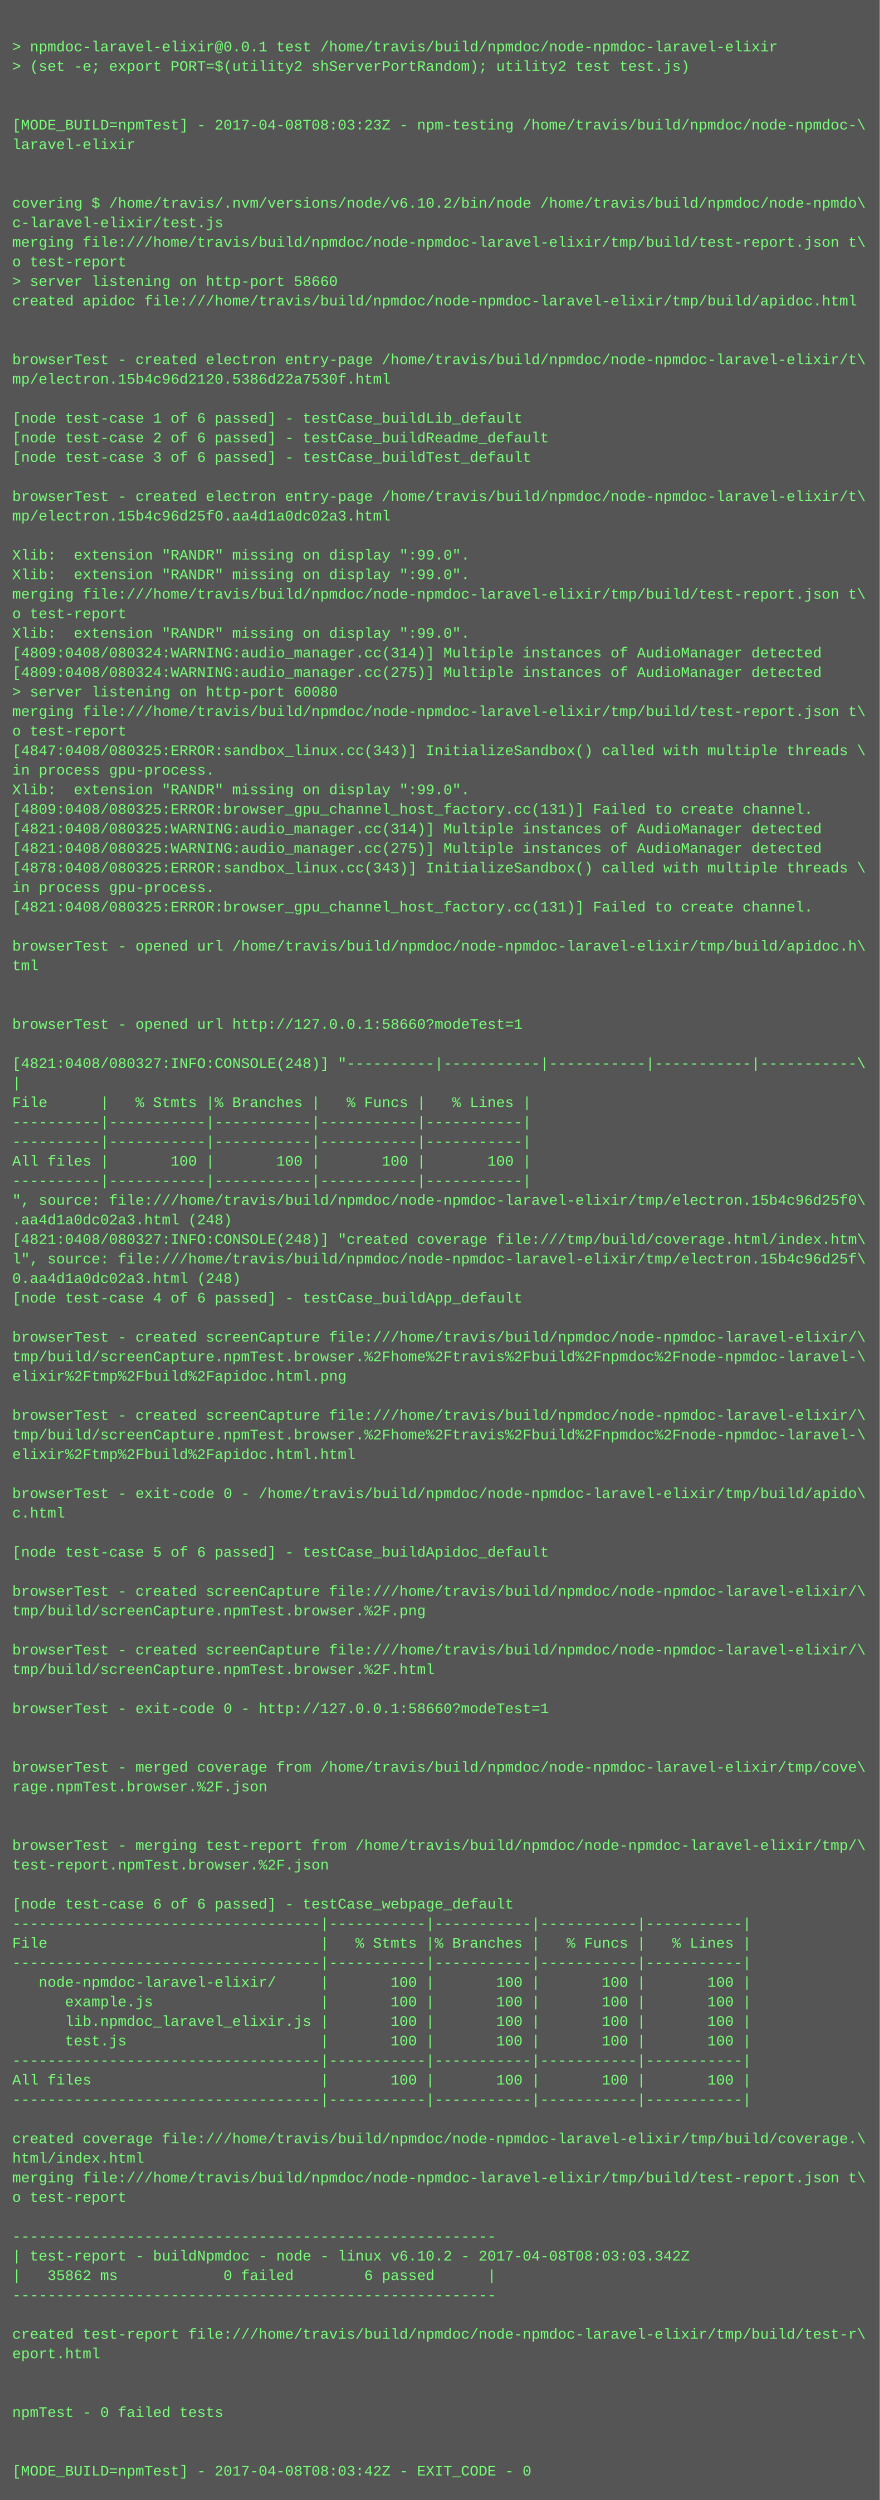
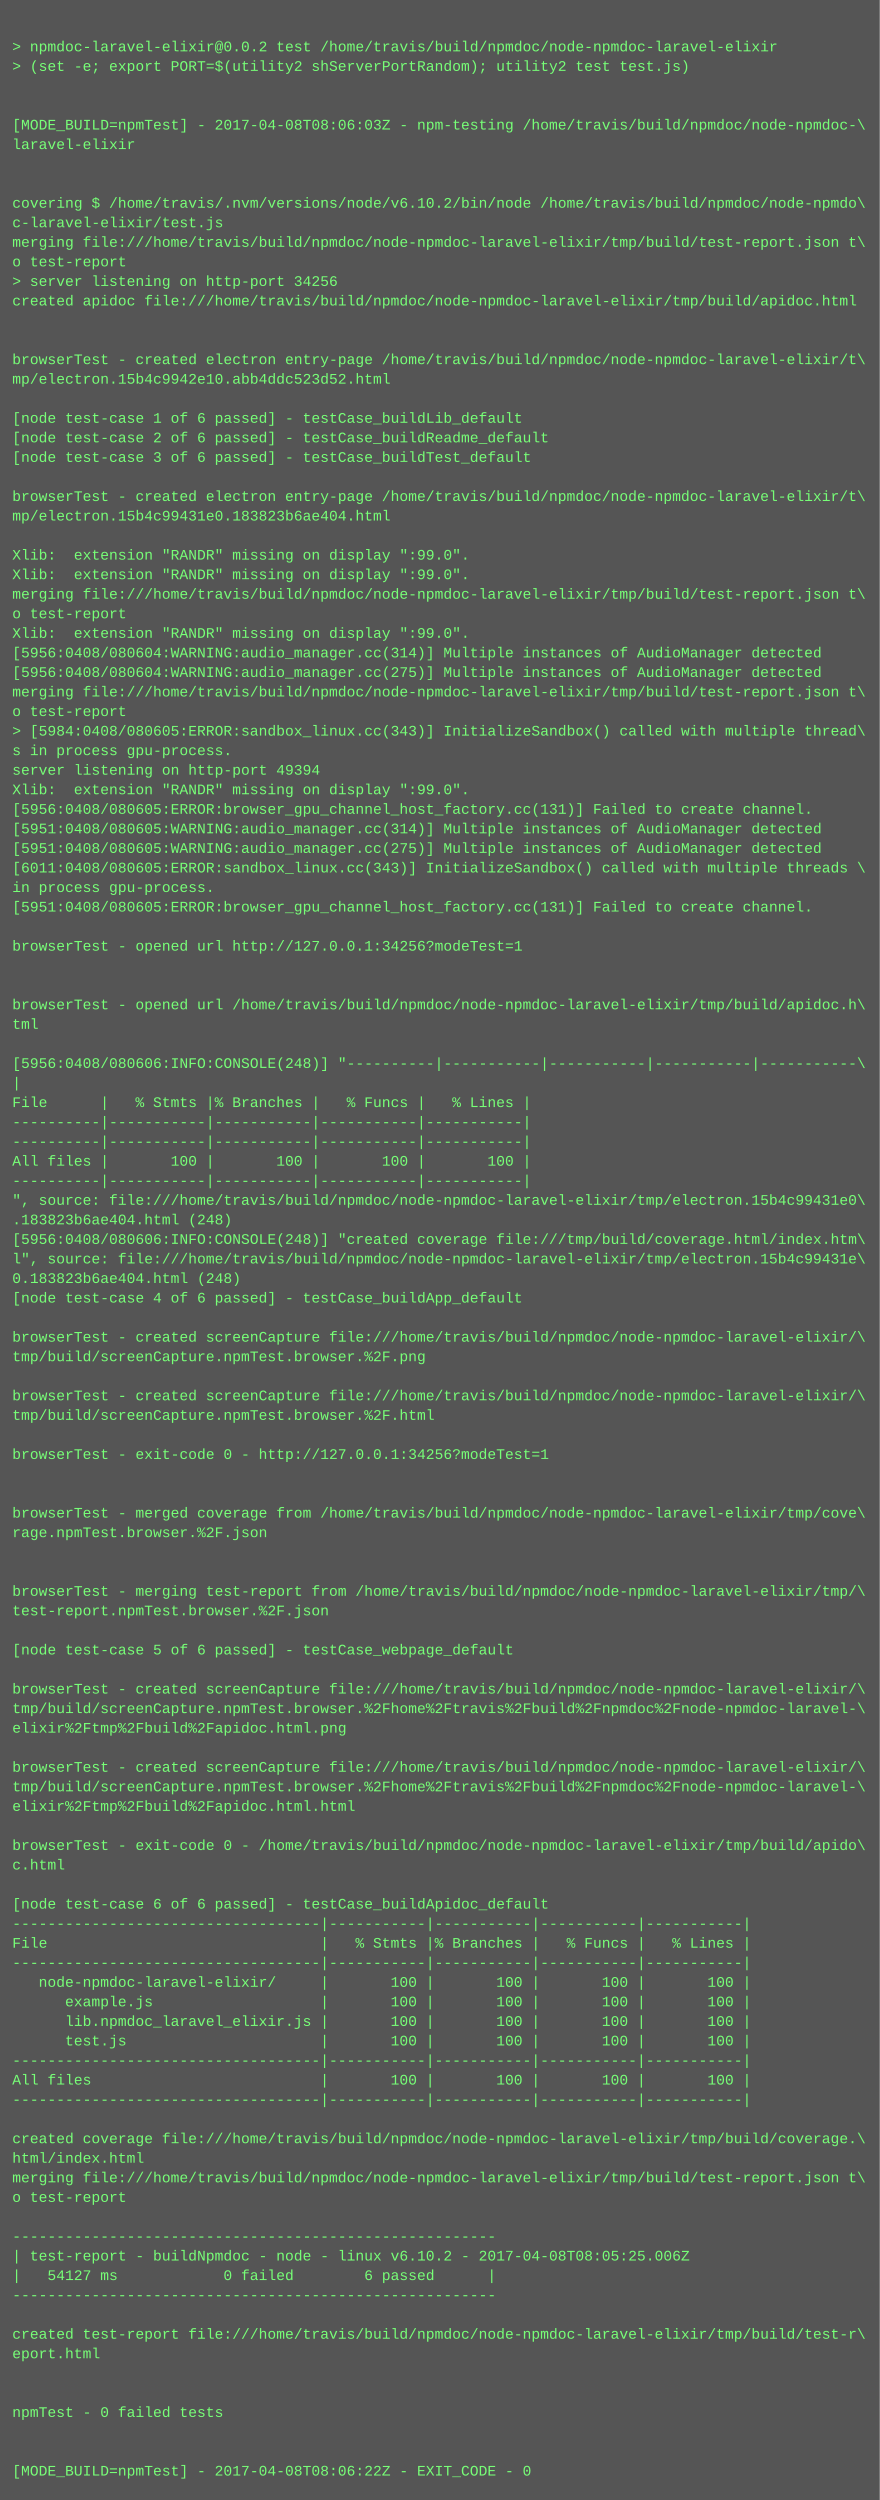
<svg xmlns="http://www.w3.org/2000/svg" height="2046" width="720">
  <rect height="2046" fill="#555" width="720" />
  <text fill="#7f7" font-family="Courier New" font-size="12" xml:space="preserve">
    <tspan x="10" y="26" />
-     <tspan x="10" y="42">&gt; npmdoc-laravel-elixir@0.0.1 test /home/travis/build/npmdoc/node-npmdoc-laravel-elixir</tspan>
+     <tspan x="10" y="42">&gt; npmdoc-laravel-elixir@0.0.2 test /home/travis/build/npmdoc/node-npmdoc-laravel-elixir</tspan>
    <tspan x="10" y="58">&gt; (set -e; export PORT=$(utility2 shServerPortRandom); utility2 test test.js)</tspan>
    <tspan x="10" y="74" />
    <tspan x="10" y="90" />
-     <tspan x="10" y="106">[MODE_BUILD=npmTest] - 2017-04-08T08:03:23Z - npm-testing /home/travis/build/npmdoc/node-npmdoc-\</tspan>
+     <tspan x="10" y="106">[MODE_BUILD=npmTest] - 2017-04-08T08:06:03Z - npm-testing /home/travis/build/npmdoc/node-npmdoc-\</tspan>
    <tspan x="10" y="122">laravel-elixir</tspan>
    <tspan x="10" y="138" />
    <tspan x="10" y="154" />
    <tspan x="10" y="170">covering $ /home/travis/.nvm/versions/node/v6.10.2/bin/node /home/travis/build/npmdoc/node-npmdo\</tspan>
    <tspan x="10" y="186">c-laravel-elixir/test.js</tspan>
    <tspan x="10" y="202">merging file:///home/travis/build/npmdoc/node-npmdoc-laravel-elixir/tmp/build/test-report.json t\</tspan>
    <tspan x="10" y="218">o test-report</tspan>
-     <tspan x="10" y="234">&gt; server listening on http-port 58660</tspan>
+     <tspan x="10" y="234">&gt; server listening on http-port 34256</tspan>
    <tspan x="10" y="250">created apidoc file:///home/travis/build/npmdoc/node-npmdoc-laravel-elixir/tmp/build/apidoc.html</tspan>
    <tspan x="10" y="266" />
    <tspan x="10" y="282" />
    <tspan x="10" y="298">browserTest - created electron entry-page /home/travis/build/npmdoc/node-npmdoc-laravel-elixir/t\</tspan>
-     <tspan x="10" y="314">mp/electron.15b4c96d2120.5386d22a7530f.html</tspan>
+     <tspan x="10" y="314">mp/electron.15b4c9942e10.abb4ddc523d52.html</tspan>
    <tspan x="10" y="330" />
    <tspan x="10" y="346">[node test-case 1 of 6 passed] - testCase_buildLib_default</tspan>
    <tspan x="10" y="362">[node test-case 2 of 6 passed] - testCase_buildReadme_default</tspan>
    <tspan x="10" y="378">[node test-case 3 of 6 passed] - testCase_buildTest_default</tspan>
    <tspan x="10" y="394" />
    <tspan x="10" y="410">browserTest - created electron entry-page /home/travis/build/npmdoc/node-npmdoc-laravel-elixir/t\</tspan>
-     <tspan x="10" y="426">mp/electron.15b4c96d25f0.aa4d1a0dc02a3.html</tspan>
+     <tspan x="10" y="426">mp/electron.15b4c99431e0.183823b6ae404.html</tspan>
    <tspan x="10" y="442" />
    <tspan x="10" y="458">Xlib:  extension "RANDR" missing on display ":99.0".</tspan>
    <tspan x="10" y="474">Xlib:  extension "RANDR" missing on display ":99.0".</tspan>
    <tspan x="10" y="490">merging file:///home/travis/build/npmdoc/node-npmdoc-laravel-elixir/tmp/build/test-report.json t\</tspan>
    <tspan x="10" y="506">o test-report</tspan>
    <tspan x="10" y="522">Xlib:  extension "RANDR" missing on display ":99.0".</tspan>
-     <tspan x="10" y="538">[4809:0408/080324:WARNING:audio_manager.cc(314)] Multiple instances of AudioManager detected</tspan>
-     <tspan x="10" y="554">[4809:0408/080324:WARNING:audio_manager.cc(275)] Multiple instances of AudioManager detected</tspan>
-     <tspan x="10" y="570">&gt; server listening on http-port 60080</tspan>
-     <tspan x="10" y="586">merging file:///home/travis/build/npmdoc/node-npmdoc-laravel-elixir/tmp/build/test-report.json t\</tspan>
-     <tspan x="10" y="602">o test-report</tspan>
-     <tspan x="10" y="618">[4847:0408/080325:ERROR:sandbox_linux.cc(343)] InitializeSandbox() called with multiple threads \</tspan>
-     <tspan x="10" y="634">in process gpu-process. </tspan>
+     <tspan x="10" y="538">[5956:0408/080604:WARNING:audio_manager.cc(314)] Multiple instances of AudioManager detected</tspan>
+     <tspan x="10" y="554">[5956:0408/080604:WARNING:audio_manager.cc(275)] Multiple instances of AudioManager detected</tspan>
+     <tspan x="10" y="570">merging file:///home/travis/build/npmdoc/node-npmdoc-laravel-elixir/tmp/build/test-report.json t\</tspan>
+     <tspan x="10" y="586">o test-report</tspan>
+     <tspan x="10" y="602">&gt; [5984:0408/080605:ERROR:sandbox_linux.cc(343)] InitializeSandbox() called with multiple thread\</tspan>
+     <tspan x="10" y="618">s in process gpu-process. </tspan>
+     <tspan x="10" y="634">server listening on http-port 49394</tspan>
    <tspan x="10" y="650">Xlib:  extension "RANDR" missing on display ":99.0".</tspan>
-     <tspan x="10" y="666">[4809:0408/080325:ERROR:browser_gpu_channel_host_factory.cc(131)] Failed to create channel.</tspan>
-     <tspan x="10" y="682">[4821:0408/080325:WARNING:audio_manager.cc(314)] Multiple instances of AudioManager detected</tspan>
-     <tspan x="10" y="698">[4821:0408/080325:WARNING:audio_manager.cc(275)] Multiple instances of AudioManager detected</tspan>
-     <tspan x="10" y="714">[4878:0408/080325:ERROR:sandbox_linux.cc(343)] InitializeSandbox() called with multiple threads \</tspan>
+     <tspan x="10" y="666">[5956:0408/080605:ERROR:browser_gpu_channel_host_factory.cc(131)] Failed to create channel.</tspan>
+     <tspan x="10" y="682">[5951:0408/080605:WARNING:audio_manager.cc(314)] Multiple instances of AudioManager detected</tspan>
+     <tspan x="10" y="698">[5951:0408/080605:WARNING:audio_manager.cc(275)] Multiple instances of AudioManager detected</tspan>
+     <tspan x="10" y="714">[6011:0408/080605:ERROR:sandbox_linux.cc(343)] InitializeSandbox() called with multiple threads \</tspan>
    <tspan x="10" y="730">in process gpu-process. </tspan>
-     <tspan x="10" y="746">[4821:0408/080325:ERROR:browser_gpu_channel_host_factory.cc(131)] Failed to create channel.</tspan>
+     <tspan x="10" y="746">[5951:0408/080605:ERROR:browser_gpu_channel_host_factory.cc(131)] Failed to create channel.</tspan>
    <tspan x="10" y="762" />
-     <tspan x="10" y="778">browserTest - opened url /home/travis/build/npmdoc/node-npmdoc-laravel-elixir/tmp/build/apidoc.h\</tspan>
-     <tspan x="10" y="794">tml</tspan>
+     <tspan x="10" y="778">browserTest - opened url http://127.0.0.1:34256?modeTest=1</tspan>
+     <tspan x="10" y="794" />
    <tspan x="10" y="810" />
-     <tspan x="10" y="826" />
-     <tspan x="10" y="842">browserTest - opened url http://127.0.0.1:58660?modeTest=1</tspan>
+     <tspan x="10" y="826">browserTest - opened url /home/travis/build/npmdoc/node-npmdoc-laravel-elixir/tmp/build/apidoc.h\</tspan>
+     <tspan x="10" y="842">tml</tspan>
    <tspan x="10" y="858" />
-     <tspan x="10" y="874">[4821:0408/080327:INFO:CONSOLE(248)] "----------|-----------|-----------|-----------|-----------\</tspan>
+     <tspan x="10" y="874">[5956:0408/080606:INFO:CONSOLE(248)] "----------|-----------|-----------|-----------|-----------\</tspan>
    <tspan x="10" y="890">|</tspan>
    <tspan x="10" y="906">File      |   % Stmts |% Branches |   % Funcs |   % Lines |</tspan>
    <tspan x="10" y="922">----------|-----------|-----------|-----------|-----------|</tspan>
    <tspan x="10" y="938">----------|-----------|-----------|-----------|-----------|</tspan>
    <tspan x="10" y="954">All files |       100 |       100 |       100 |       100 |</tspan>
    <tspan x="10" y="970">----------|-----------|-----------|-----------|-----------|</tspan>
-     <tspan x="10" y="986">", source: file:///home/travis/build/npmdoc/node-npmdoc-laravel-elixir/tmp/electron.15b4c96d25f0\</tspan>
-     <tspan x="10" y="1002">.aa4d1a0dc02a3.html (248)</tspan>
-     <tspan x="10" y="1018">[4821:0408/080327:INFO:CONSOLE(248)] "created coverage file:///tmp/build/coverage.html/index.htm\</tspan>
-     <tspan x="10" y="1034">l", source: file:///home/travis/build/npmdoc/node-npmdoc-laravel-elixir/tmp/electron.15b4c96d25f\</tspan>
-     <tspan x="10" y="1050">0.aa4d1a0dc02a3.html (248)</tspan>
+     <tspan x="10" y="986">", source: file:///home/travis/build/npmdoc/node-npmdoc-laravel-elixir/tmp/electron.15b4c99431e0\</tspan>
+     <tspan x="10" y="1002">.183823b6ae404.html (248)</tspan>
+     <tspan x="10" y="1018">[5956:0408/080606:INFO:CONSOLE(248)] "created coverage file:///tmp/build/coverage.html/index.htm\</tspan>
+     <tspan x="10" y="1034">l", source: file:///home/travis/build/npmdoc/node-npmdoc-laravel-elixir/tmp/electron.15b4c99431e\</tspan>
+     <tspan x="10" y="1050">0.183823b6ae404.html (248)</tspan>
    <tspan x="10" y="1066">[node test-case 4 of 6 passed] - testCase_buildApp_default</tspan>
    <tspan x="10" y="1082" />
    <tspan x="10" y="1098">browserTest - created screenCapture file:///home/travis/build/npmdoc/node-npmdoc-laravel-elixir/\</tspan>
-     <tspan x="10" y="1114">tmp/build/screenCapture.npmTest.browser.%2Fhome%2Ftravis%2Fbuild%2Fnpmdoc%2Fnode-npmdoc-laravel-\</tspan>
-     <tspan x="10" y="1130">elixir%2Ftmp%2Fbuild%2Fapidoc.html.png</tspan>
-     <tspan x="10" y="1146" />
-     <tspan x="10" y="1162">browserTest - created screenCapture file:///home/travis/build/npmdoc/node-npmdoc-laravel-elixir/\</tspan>
-     <tspan x="10" y="1178">tmp/build/screenCapture.npmTest.browser.%2Fhome%2Ftravis%2Fbuild%2Fnpmdoc%2Fnode-npmdoc-laravel-\</tspan>
-     <tspan x="10" y="1194">elixir%2Ftmp%2Fbuild%2Fapidoc.html.html</tspan>
+     <tspan x="10" y="1114">tmp/build/screenCapture.npmTest.browser.%2F.png</tspan>
+     <tspan x="10" y="1130" />
+     <tspan x="10" y="1146">browserTest - created screenCapture file:///home/travis/build/npmdoc/node-npmdoc-laravel-elixir/\</tspan>
+     <tspan x="10" y="1162">tmp/build/screenCapture.npmTest.browser.%2F.html</tspan>
+     <tspan x="10" y="1178" />
+     <tspan x="10" y="1194">browserTest - exit-code 0 - http://127.0.0.1:34256?modeTest=1</tspan>
    <tspan x="10" y="1210" />
-     <tspan x="10" y="1226">browserTest - exit-code 0 - /home/travis/build/npmdoc/node-npmdoc-laravel-elixir/tmp/build/apido\</tspan>
-     <tspan x="10" y="1242">c.html</tspan>
-     <tspan x="10" y="1258" />
-     <tspan x="10" y="1274">[node test-case 5 of 6 passed] - testCase_buildApidoc_default</tspan>
+     <tspan x="10" y="1226" />
+     <tspan x="10" y="1242">browserTest - merged coverage from /home/travis/build/npmdoc/node-npmdoc-laravel-elixir/tmp/cove\</tspan>
+     <tspan x="10" y="1258">rage.npmTest.browser.%2F.json</tspan>
+     <tspan x="10" y="1274" />
    <tspan x="10" y="1290" />
-     <tspan x="10" y="1306">browserTest - created screenCapture file:///home/travis/build/npmdoc/node-npmdoc-laravel-elixir/\</tspan>
-     <tspan x="10" y="1322">tmp/build/screenCapture.npmTest.browser.%2F.png</tspan>
+     <tspan x="10" y="1306">browserTest - merging test-report from /home/travis/build/npmdoc/node-npmdoc-laravel-elixir/tmp/\</tspan>
+     <tspan x="10" y="1322">test-report.npmTest.browser.%2F.json</tspan>
    <tspan x="10" y="1338" />
-     <tspan x="10" y="1354">browserTest - created screenCapture file:///home/travis/build/npmdoc/node-npmdoc-laravel-elixir/\</tspan>
-     <tspan x="10" y="1370">tmp/build/screenCapture.npmTest.browser.%2F.html</tspan>
-     <tspan x="10" y="1386" />
-     <tspan x="10" y="1402">browserTest - exit-code 0 - http://127.0.0.1:58660?modeTest=1</tspan>
-     <tspan x="10" y="1418" />
+     <tspan x="10" y="1354">[node test-case 5 of 6 passed] - testCase_webpage_default</tspan>
+     <tspan x="10" y="1370" />
+     <tspan x="10" y="1386">browserTest - created screenCapture file:///home/travis/build/npmdoc/node-npmdoc-laravel-elixir/\</tspan>
+     <tspan x="10" y="1402">tmp/build/screenCapture.npmTest.browser.%2Fhome%2Ftravis%2Fbuild%2Fnpmdoc%2Fnode-npmdoc-laravel-\</tspan>
+     <tspan x="10" y="1418">elixir%2Ftmp%2Fbuild%2Fapidoc.html.png</tspan>
    <tspan x="10" y="1434" />
-     <tspan x="10" y="1450">browserTest - merged coverage from /home/travis/build/npmdoc/node-npmdoc-laravel-elixir/tmp/cove\</tspan>
-     <tspan x="10" y="1466">rage.npmTest.browser.%2F.json</tspan>
-     <tspan x="10" y="1482" />
+     <tspan x="10" y="1450">browserTest - created screenCapture file:///home/travis/build/npmdoc/node-npmdoc-laravel-elixir/\</tspan>
+     <tspan x="10" y="1466">tmp/build/screenCapture.npmTest.browser.%2Fhome%2Ftravis%2Fbuild%2Fnpmdoc%2Fnode-npmdoc-laravel-\</tspan>
+     <tspan x="10" y="1482">elixir%2Ftmp%2Fbuild%2Fapidoc.html.html</tspan>
    <tspan x="10" y="1498" />
-     <tspan x="10" y="1514">browserTest - merging test-report from /home/travis/build/npmdoc/node-npmdoc-laravel-elixir/tmp/\</tspan>
-     <tspan x="10" y="1530">test-report.npmTest.browser.%2F.json</tspan>
+     <tspan x="10" y="1514">browserTest - exit-code 0 - /home/travis/build/npmdoc/node-npmdoc-laravel-elixir/tmp/build/apido\</tspan>
+     <tspan x="10" y="1530">c.html</tspan>
    <tspan x="10" y="1546" />
-     <tspan x="10" y="1562">[node test-case 6 of 6 passed] - testCase_webpage_default</tspan>
+     <tspan x="10" y="1562">[node test-case 6 of 6 passed] - testCase_buildApidoc_default</tspan>
    <tspan x="10" y="1578">-----------------------------------|-----------|-----------|-----------|-----------|</tspan>
    <tspan x="10" y="1594">File                               |   % Stmts |% Branches |   % Funcs |   % Lines |</tspan>
    <tspan x="10" y="1610">-----------------------------------|-----------|-----------|-----------|-----------|</tspan>
    <tspan x="10" y="1626">   node-npmdoc-laravel-elixir/     |       100 |       100 |       100 |       100 |</tspan>
    <tspan x="10" y="1642">      example.js                   |       100 |       100 |       100 |       100 |</tspan>
    <tspan x="10" y="1658">      lib.npmdoc_laravel_elixir.js |       100 |       100 |       100 |       100 |</tspan>
    <tspan x="10" y="1674">      test.js                      |       100 |       100 |       100 |       100 |</tspan>
    <tspan x="10" y="1690">-----------------------------------|-----------|-----------|-----------|-----------|</tspan>
    <tspan x="10" y="1706">All files                          |       100 |       100 |       100 |       100 |</tspan>
    <tspan x="10" y="1722">-----------------------------------|-----------|-----------|-----------|-----------|</tspan>
    <tspan x="10" y="1738" />
    <tspan x="10" y="1754">created coverage file:///home/travis/build/npmdoc/node-npmdoc-laravel-elixir/tmp/build/coverage.\</tspan>
    <tspan x="10" y="1770">html/index.html</tspan>
    <tspan x="10" y="1786">merging file:///home/travis/build/npmdoc/node-npmdoc-laravel-elixir/tmp/build/test-report.json t\</tspan>
    <tspan x="10" y="1802">o test-report</tspan>
    <tspan x="10" y="1818" />
    <tspan x="10" y="1834">-------------------------------------------------------</tspan>
-     <tspan x="10" y="1850">| test-report - buildNpmdoc - node - linux v6.10.2 - 2017-04-08T08:03:03.342Z</tspan>
-     <tspan x="10" y="1866">|   35862 ms            0 failed        6 passed      |</tspan>
+     <tspan x="10" y="1850">| test-report - buildNpmdoc - node - linux v6.10.2 - 2017-04-08T08:05:25.006Z</tspan>
+     <tspan x="10" y="1866">|   54127 ms            0 failed        6 passed      |</tspan>
    <tspan x="10" y="1882">-------------------------------------------------------</tspan>
    <tspan x="10" y="1898" />
    <tspan x="10" y="1914">created test-report file:///home/travis/build/npmdoc/node-npmdoc-laravel-elixir/tmp/build/test-r\</tspan>
    <tspan x="10" y="1930">eport.html</tspan>
    <tspan x="10" y="1946" />
    <tspan x="10" y="1962" />
    <tspan x="10" y="1978">npmTest - 0 failed tests</tspan>
    <tspan x="10" y="1994" />
    <tspan x="10" y="2010" />
-     <tspan x="10" y="2026">[MODE_BUILD=npmTest] - 2017-04-08T08:03:42Z - EXIT_CODE - 0</tspan>
+     <tspan x="10" y="2026">[MODE_BUILD=npmTest] - 2017-04-08T08:06:22Z - EXIT_CODE - 0</tspan>
  </text>
</svg>
